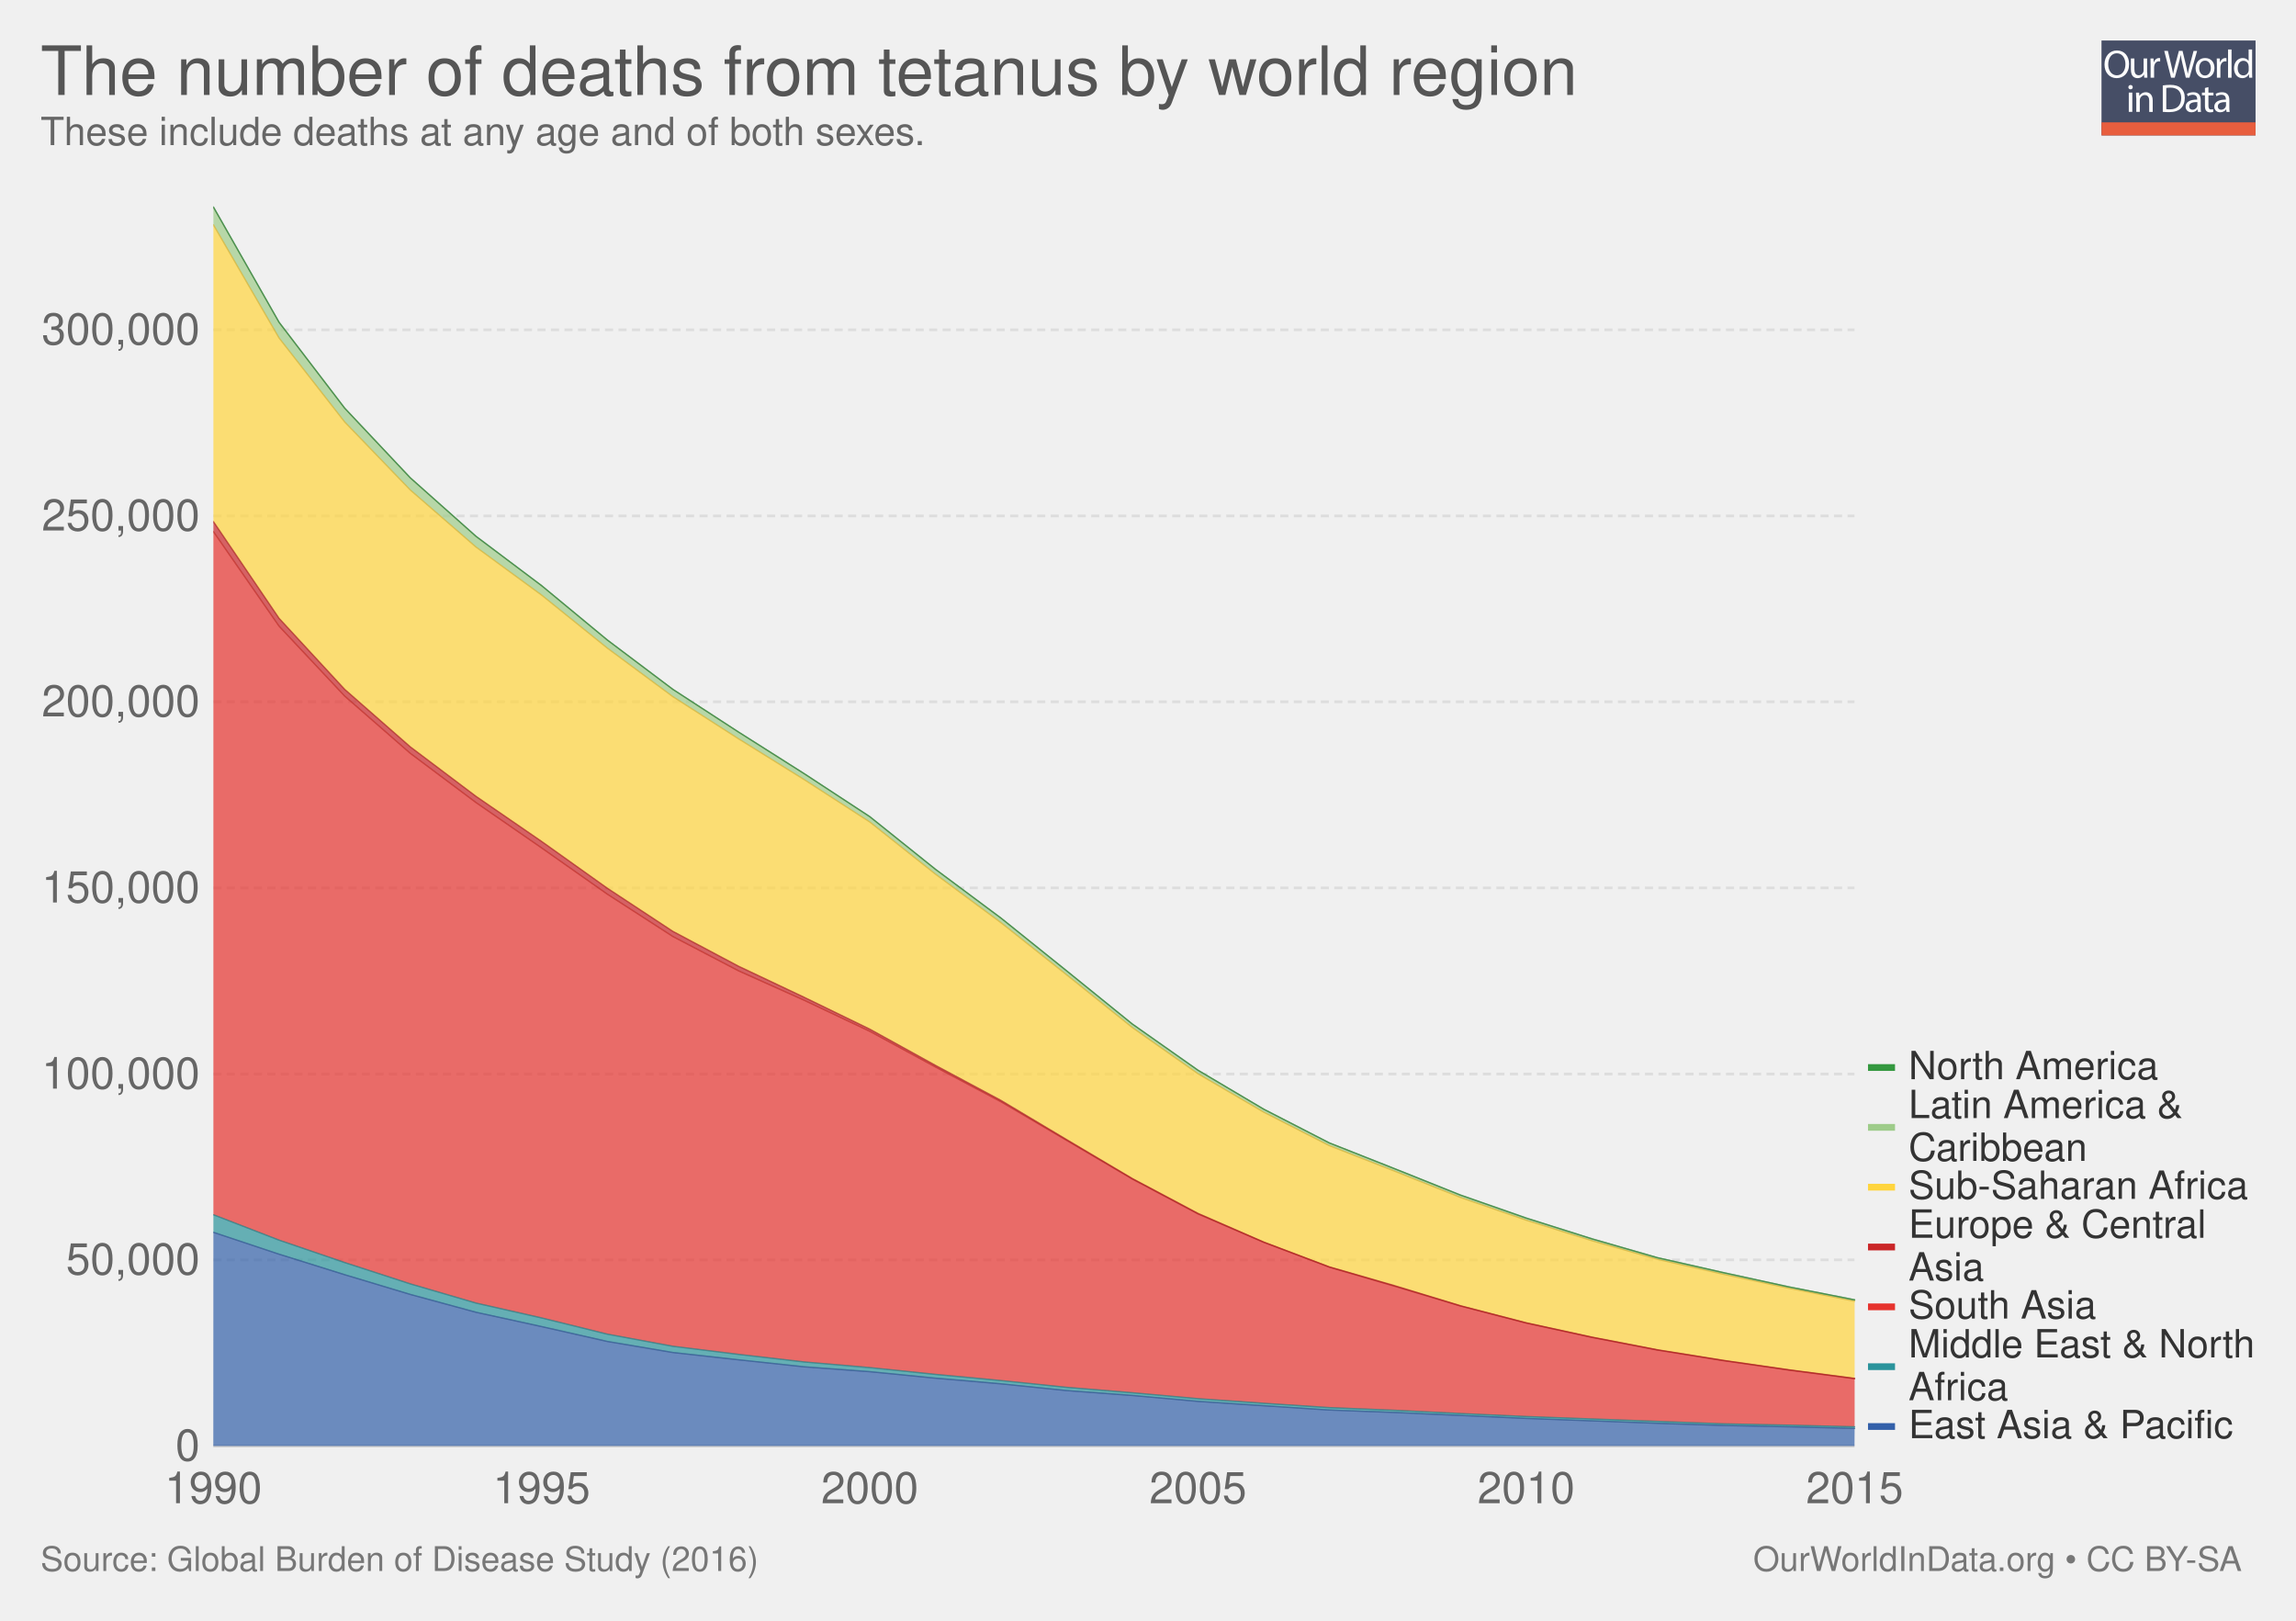
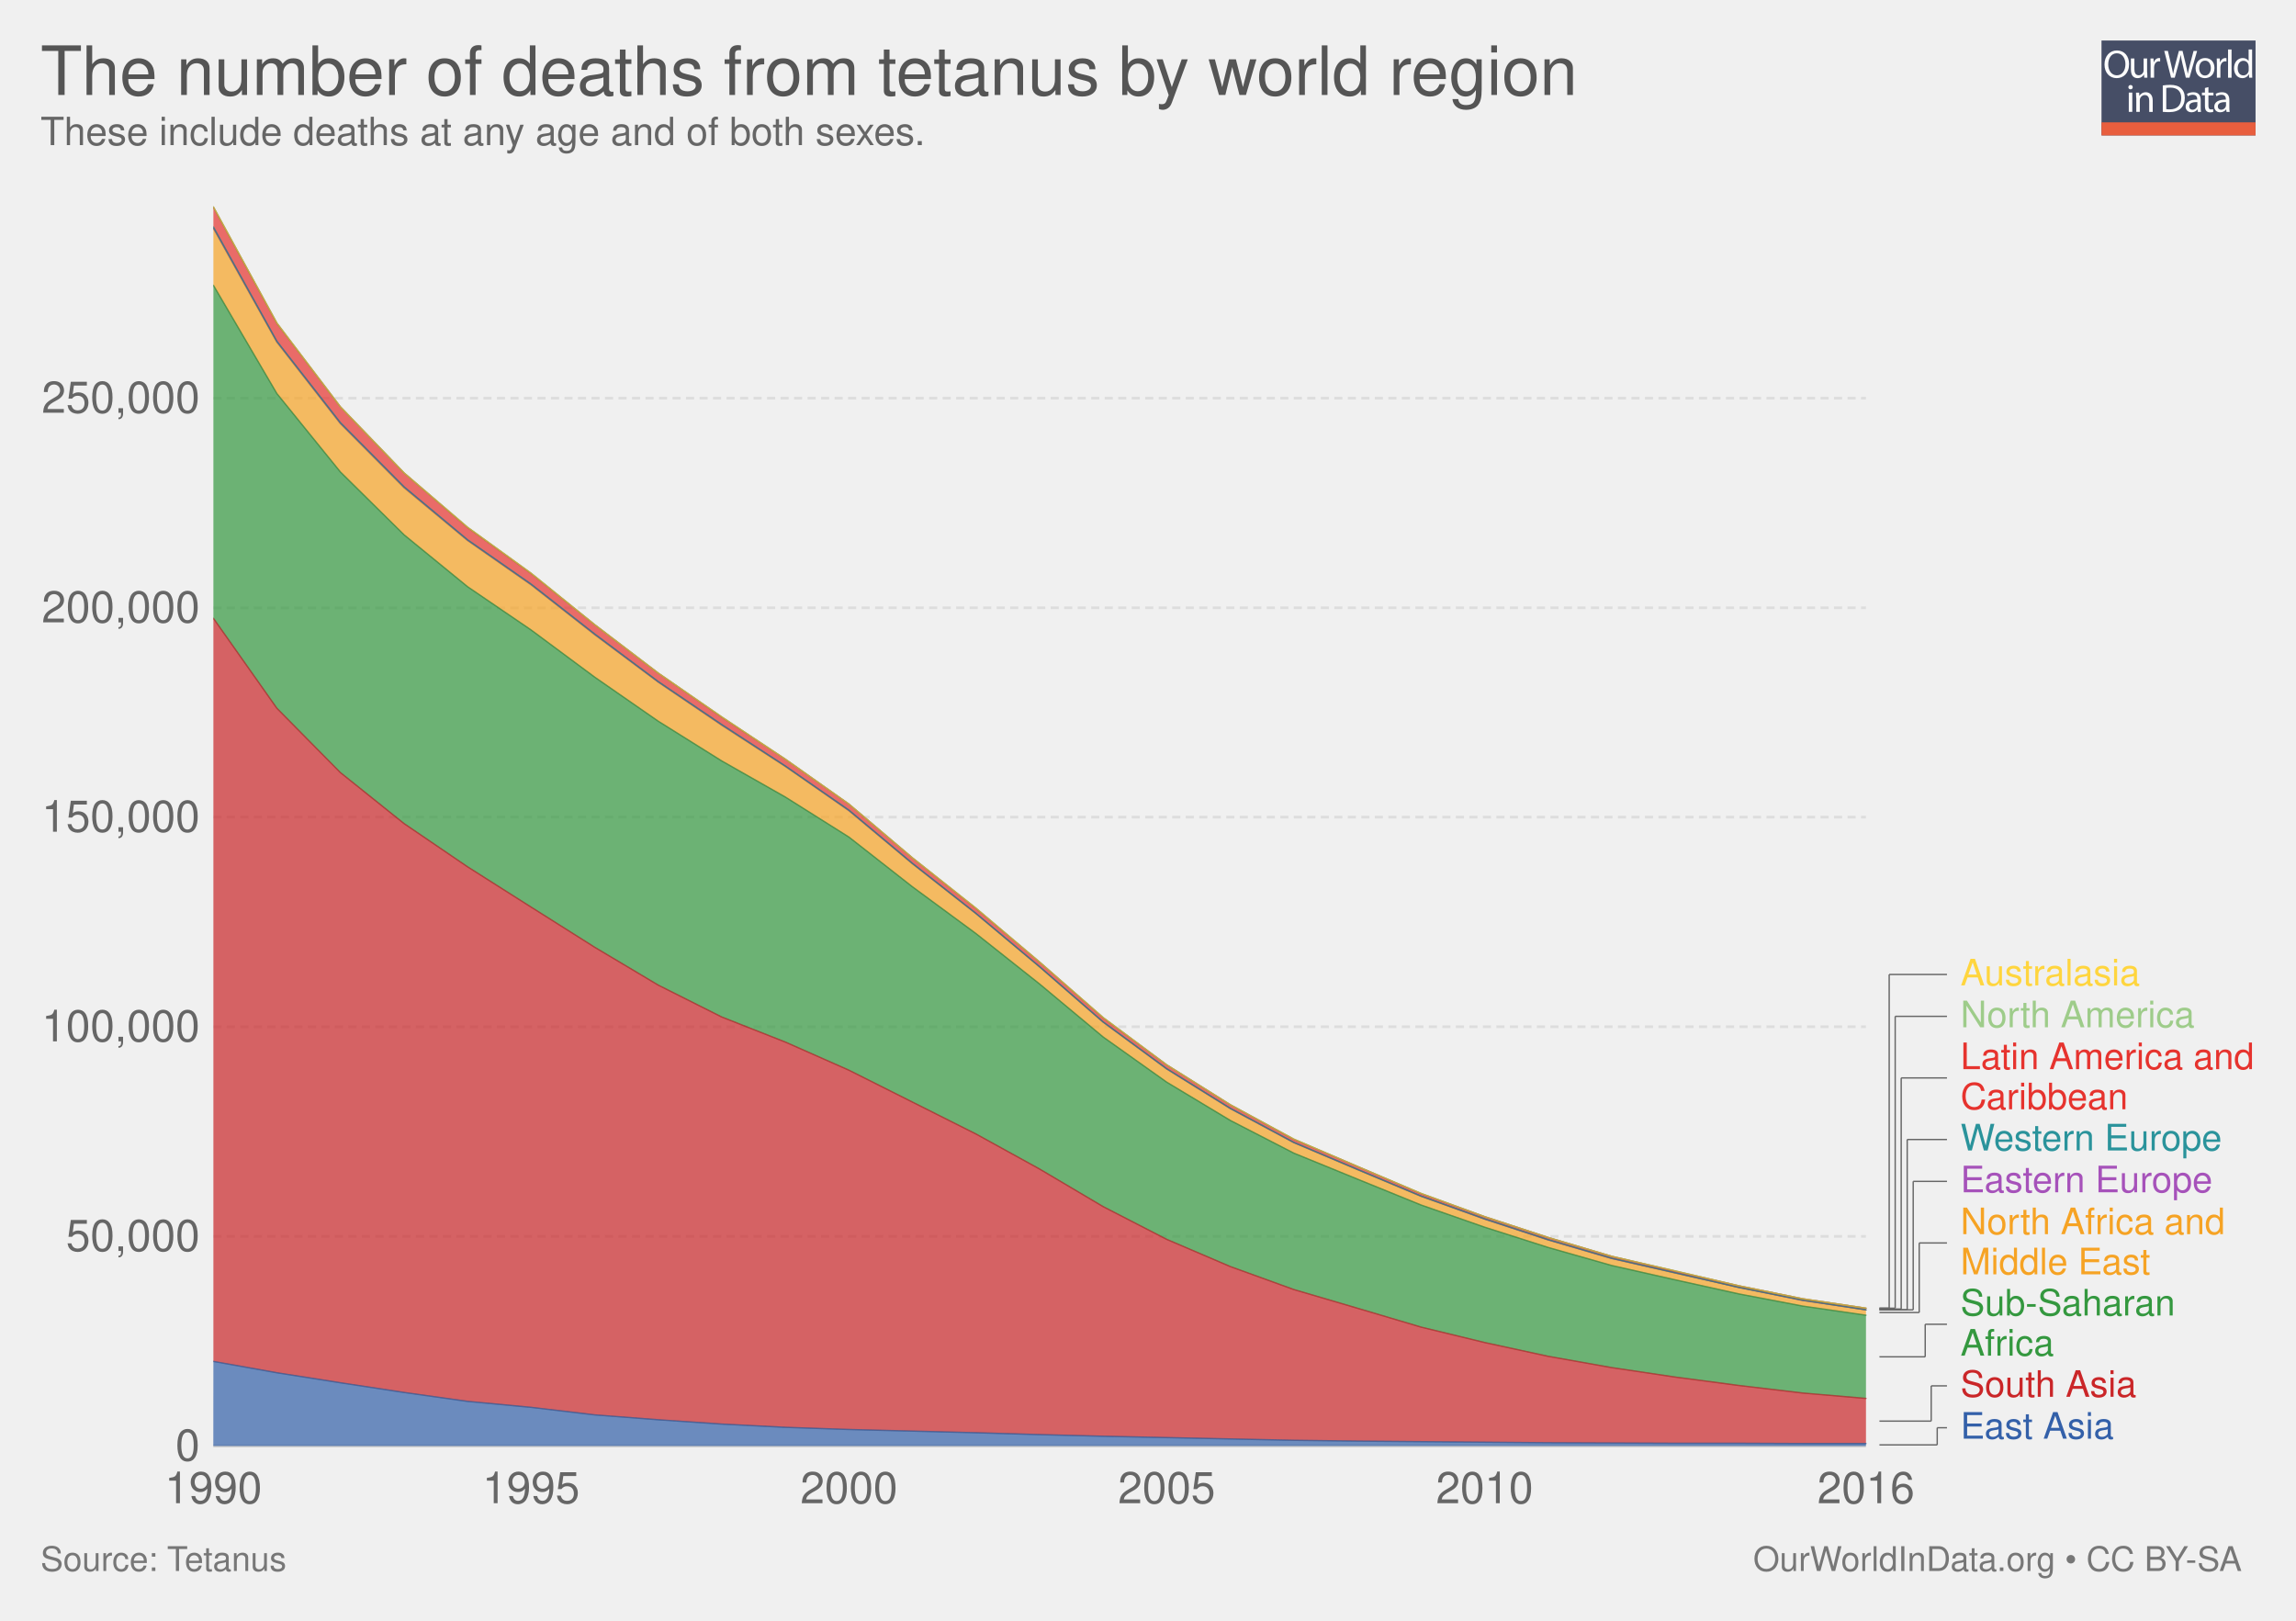
<svg xmlns="http://www.w3.org/2000/svg" xmlns:xlink="http://www.w3.org/1999/xlink" version="1.1" style="font-family: 'Helvetica Neue', Helvetica, Arial, sans-serif; font-size: 18px; background-color: white; text-rendering: optimizeLegibility; -webkit-font-smoothing: antialiased;" width="850" height="600">
  <g class="ChartTab">
    <g class="HeaderView">
      <g opacity="0.8" transform="translate(778, 15) scale(0.27)">
        <a xlink:href="https://ourworldindata.org" target="_blank">
          <g>
            <rect x="0" y="0" fill="#1B2543" width="211.2" height="130.1" />
            <rect x="0" y="112.2" fill="#E63912" width="211.2" height="17.9" />
            <g>
              <rect x="1.2" y="12.3" fill="none" width="210.2" height="99.2" />
              <path fill="#FFFFFF" d="M37.8,32.2c0,12.7-7.7,19.4-17.1,19.4c-9.7,0-16.6-7.5-16.6-18.7c0-11.7,7.3-19.3,17.1-19.3 C31.3,13.7,37.8,21.3,37.8,32.2z M9.2,32.8c0,7.9,4.3,14.9,11.8,14.9c7.5,0,11.8-6.9,11.8-15.3c0-7.3-3.8-14.9-11.8-14.9 C13.1,17.5,9.2,24.8,9.2,32.8z" />
              <path fill="#FFFFFF" d="M62.7,43.8c0,2.7,0.1,5.1,0.2,7.2h-4.3l-0.3-4.3h-0.1c-1.3,2.1-4,4.9-8.8,4.9c-4.2,0-9.1-2.3-9.1-11.6 V24.6h4.8v14.6c0,5,1.5,8.4,5.9,8.4c3.2,0,5.5-2.2,6.3-4.4c0.3-0.7,0.4-1.6,0.4-2.5V24.6h4.8V43.8z" />
              <path fill="#FFFFFF" d="M67.3,32.8c0-3.1-0.1-5.8-0.2-8.2h4.2l0.2,5.2h0.2c1.2-3.5,4.1-5.8,7.3-5.8c0.5,0,0.9,0.1,1.4,0.2v4.5 c-0.5-0.1-1-0.2-1.6-0.2c-3.4,0-5.8,2.6-6.5,6.2c-0.1,0.7-0.2,1.4-0.2,2.2V51h-4.8V32.8z" />
              <path fill="#FFFFFF" d="M95.4,51l-9.4-36.8h5l4.4,18.6c1.1,4.6,2.1,9.2,2.7,12.7h0.1c0.6-3.7,1.8-8,3-12.8l4.9-18.5h5l4.5,18.7 c1,4.4,2,8.7,2.6,12.6h0.1c0.8-4,1.8-8.1,3-12.7l4.9-18.5h4.9L120.6,51h-5L111,31.9c-1.1-4.7-1.9-8.3-2.4-12h-0.1 c-0.7,3.7-1.5,7.3-2.8,12L100.4,51H95.4z" />
              <path fill="#FFFFFF" d="M154.9,37.6c0,9.8-6.8,14-13.2,14c-7.2,0-12.7-5.2-12.7-13.6c0-8.8,5.8-14,13.1-14 C149.8,24,154.9,29.5,154.9,37.6z M133.9,37.9c0,5.8,3.3,10.1,8,10.1c4.6,0,8-4.3,8-10.3c0-4.5-2.2-10.1-7.9-10.1 C136.3,27.6,133.9,32.8,133.9,37.9z" />
              <path fill="#FFFFFF" d="M158.2,32.8c0-3.1-0.1-5.8-0.2-8.2h4.2l0.2,5.2h0.2c1.2-3.5,4.1-5.8,7.3-5.8c0.5,0,0.9,0.1,1.4,0.2v4.5 c-0.5-0.1-1-0.2-1.6-0.2c-3.4,0-5.8,2.6-6.5,6.2c-0.1,0.7-0.2,1.4-0.2,2.2V51h-4.8V32.8z" />
              <path fill="#FFFFFF" d="M173.5,12.3h4.8V51h-4.8V12.3z" />
              <path fill="#FFFFFF" d="M206.5,12.3v31.9c0,2.3,0.1,5,0.2,6.8h-4.3l-0.2-4.6H202c-1.5,2.9-4.7,5.2-9,5.2 c-6.4,0-11.3-5.4-11.3-13.4c-0.1-8.8,5.4-14.2,11.9-14.2c4,0,6.8,1.9,8,4h0.1V12.3H206.5z M201.7,35.4c0-0.6-0.1-1.4-0.2-2 c-0.7-3.1-3.3-5.6-6.9-5.6c-5,0-7.9,4.4-7.9,10.2c0,5.3,2.6,9.8,7.8,9.8c3.2,0,6.2-2.1,7.1-5.7c0.2-0.7,0.2-1.3,0.2-2.1V35.4z" />
              <path fill="#FFFFFF" d="M42.8,64c0.1,1.6-1.1,2.9-3.1,2.9c-1.7,0-2.9-1.3-2.9-2.9c0-1.7,1.3-3,3-3C41.7,61,42.8,62.3,42.8,64z M37.4,97.8V71.4h4.8v26.4H37.4z" />
              <path fill="#FFFFFF" d="M47.5,78.6c0-2.7-0.1-5-0.2-7.1h4.3l0.3,4.4h0.1c1.3-2.5,4.4-5,8.8-5c3.7,0,9.4,2.2,9.4,11.2v15.8h-4.8 V82.6c0-4.3-1.6-7.8-6.1-7.8c-3.2,0-5.6,2.2-6.5,4.9c-0.2,0.6-0.3,1.4-0.3,2.2v15.9h-4.8V78.6z" />
              <path fill="#FFFFFF" d="M84,61.6c2.9-0.4,6.3-0.8,10.1-0.8c6.8,0,11.7,1.6,14.9,4.6c3.3,3,5.2,7.3,5.2,13.2c0,6-1.9,10.9-5.3,14.3 c-3.4,3.4-9.1,5.3-16.3,5.3c-3.4,0-6.2-0.2-8.6-0.4V61.6z M88.8,94.1c1.2,0.2,3,0.3,4.8,0.3c10.2,0,15.7-5.7,15.7-15.6 c0.1-8.7-4.9-14.2-14.9-14.2c-2.5,0-4.3,0.2-5.6,0.5V94.1z" />
              <path fill="#FFFFFF" d="M132.1,97.8l-0.4-3.3h-0.2c-1.5,2.1-4.3,3.9-8.1,3.9c-5.4,0-8.1-3.8-8.1-7.6c0-6.4,5.7-9.9,15.9-9.8v-0.5 c0-2.2-0.6-6.1-6-6.1c-2.5,0-5,0.8-6.9,2l-1.1-3.2c2.2-1.4,5.4-2.3,8.7-2.3c8.1,0,10.1,5.5,10.1,10.8v9.9c0,2.3,0.1,4.5,0.4,6.3 H132.1z M131.4,84.4c-5.3-0.1-11.2,0.8-11.2,5.9c0,3.1,2.1,4.6,4.5,4.6c3.4,0,5.6-2.2,6.4-4.4c0.2-0.5,0.3-1,0.3-1.5V84.4z" />
              <path fill="#FFFFFF" d="M146.6,63.9v7.6h6.9v3.7h-6.9v14.2c0,3.3,0.9,5.1,3.6,5.1c1.3,0,2.2-0.2,2.8-0.3l0.2,3.6 c-0.9,0.4-2.4,0.7-4.3,0.7c-2.2,0-4-0.7-5.2-2c-1.4-1.4-1.9-3.8-1.9-6.9V75.1h-4.1v-3.7h4.1v-6.3L146.6,63.9z" />
              <path fill="#FFFFFF" d="M171.4,97.8l-0.4-3.3h-0.2c-1.5,2.1-4.3,3.9-8.1,3.9c-5.4,0-8.1-3.8-8.1-7.6c0-6.4,5.7-9.9,15.9-9.8v-0.5 c0-2.2-0.6-6.1-6-6.1c-2.5,0-5,0.8-6.9,2l-1.1-3.2c2.2-1.4,5.4-2.3,8.7-2.3c8.1,0,10.1,5.5,10.1,10.8v9.9c0,2.3,0.1,4.5,0.4,6.3 H171.4z M170.7,84.4c-5.3-0.1-11.2,0.8-11.2,5.9c0,3.1,2.1,4.6,4.5,4.6c3.4,0,5.6-2.2,6.4-4.4c0.2-0.5,0.3-1,0.3-1.5V84.4z" />
            </g>
          </g>
        </a>
      </g>
      <a href="https://ourworldindata.org/grapher/the-number-of-deaths-from-tetanus-by-world-region" target="_blank">
        <text font-size="25.20" x="15.0" y="35.2" fill="#555">
          <tspan x="15" y="35.16">The number of deaths from tetanus by world region</tspan>
        </text>
      </a>
      <text font-size="14.40" x="15.0" y="53.7" fill="#666">
        <tspan x="15" y="53.72">These include deaths at any age and of both sexes.</tspan>
      </text>
    </g>
    <g class="StackedArea">
      <defs>
-         <clipPath id="boundsClip-1187">
+         <clipPath id="boundsClip-1">
          <rect x="78.968" y="0" width="820" height="959.8" />
        </clipPath>
      </defs>
      <g class="AxisBoxView">
        <g class="HorizontalAxis">
          <text x="79" y="556.5" fill="#666" text-anchor="middle" font-size="16.2">1990</text>
-           <text x="200.5" y="556.5" fill="#666" text-anchor="middle" font-size="16.2">1995</text>
-           <text x="322" y="556.5" fill="#666" text-anchor="middle" font-size="16.2">2000</text>
-           <text x="443.5" y="556.5" fill="#666" text-anchor="middle" font-size="16.2">2005</text>
-           <text x="565" y="556.5" fill="#666" text-anchor="middle" font-size="16.2">2010</text>
-           <text x="686.6" y="556.5" fill="#666" text-anchor="middle" font-size="16.2">2015</text>
+           <text x="196.6" y="556.5" fill="#666" text-anchor="middle" font-size="16.2">1995</text>
+           <text x="314.3" y="556.5" fill="#666" text-anchor="middle" font-size="16.2">2000</text>
+           <text x="431.9" y="556.5" fill="#666" text-anchor="middle" font-size="16.2">2005</text>
+           <text x="549.6" y="556.5" fill="#666" text-anchor="middle" font-size="16.2">2010</text>
+           <text x="690.8" y="556.5" fill="#666" text-anchor="middle" font-size="16.2">2016</text>
        </g>
        <g class="VerticalAxis">
          <text x="73.97" y="535.3" fill="#666" dominant-baseline="middle" text-anchor="end" font-size="16.2">0</text>
-           <text x="73.97" y="466.4" fill="#666" dominant-baseline="middle" text-anchor="end" font-size="16.2">50,000</text>
-           <text x="73.97" y="397.6" fill="#666" dominant-baseline="middle" text-anchor="end" font-size="16.2">100,000</text>
-           <text x="73.97" y="328.7" fill="#666" dominant-baseline="middle" text-anchor="end" font-size="16.2">150,000</text>
-           <text x="73.97" y="259.8" fill="#666" dominant-baseline="middle" text-anchor="end" font-size="16.2">200,000</text>
-           <text x="73.97" y="191" fill="#666" dominant-baseline="middle" text-anchor="end" font-size="16.2">250,000</text>
-           <text x="73.97" y="122.1" fill="#666" dominant-baseline="middle" text-anchor="end" font-size="16.2">300,000</text>
+           <text x="73.97" y="457.7" fill="#666" dominant-baseline="middle" text-anchor="end" font-size="16.2">50,000</text>
+           <text x="73.97" y="380.1" fill="#666" dominant-baseline="middle" text-anchor="end" font-size="16.2">100,000</text>
+           <text x="73.97" y="302.5" fill="#666" dominant-baseline="middle" text-anchor="end" font-size="16.2">150,000</text>
+           <text x="73.97" y="225" fill="#666" dominant-baseline="middle" text-anchor="end" font-size="16.2">200,000</text>
+           <text x="73.97" y="147.4" fill="#666" dominant-baseline="middle" text-anchor="end" font-size="16.2">250,000</text>
        </g>
        <g class="AxisGridLines">
-           <line x1="78.97" y1="535.3" x2="686.55" y2="535.3" stroke="#ccc" />
-           <line x1="78.97" y1="466.4" x2="686.55" y2="466.4" stroke="#ddd" stroke-dasharray="3,2" />
-           <line x1="78.97" y1="397.6" x2="686.55" y2="397.6" stroke="#ddd" stroke-dasharray="3,2" />
-           <line x1="78.97" y1="328.7" x2="686.55" y2="328.7" stroke="#ddd" stroke-dasharray="3,2" />
-           <line x1="78.97" y1="259.8" x2="686.55" y2="259.8" stroke="#ddd" stroke-dasharray="3,2" />
-           <line x1="78.97" y1="191" x2="686.55" y2="191" stroke="#ddd" stroke-dasharray="3,2" />
-           <line x1="78.97" y1="122.1" x2="686.55" y2="122.1" stroke="#ddd" stroke-dasharray="3,2" />
-         </g>
-       </g>
-       <g clip-path="url(#boundsClip-1187)">
+           <line x1="78.97" y1="535.3" x2="690.78" y2="535.3" stroke="#ccc" />
+           <line x1="78.97" y1="457.7" x2="690.78" y2="457.7" stroke="#ddd" stroke-dasharray="3,2" />
+           <line x1="78.97" y1="380.1" x2="690.78" y2="380.1" stroke="#ddd" stroke-dasharray="3,2" />
+           <line x1="78.97" y1="302.5" x2="690.78" y2="302.5" stroke="#ddd" stroke-dasharray="3,2" />
+           <line x1="78.97" y1="225" x2="690.78" y2="225" stroke="#ddd" stroke-dasharray="3,2" />
+           <line x1="78.97" y1="147.4" x2="690.78" y2="147.4" stroke="#ddd" stroke-dasharray="3,2" />
+         </g>
+       </g>
+       <g clip-path="url(#boundsClip-1)">
        <g class="HeightedLegend clickable">
          <g class="legendMark">
-             <rect x="691.552" y="520.9" width="136.248" height="14.4" fill="#fff" opacity="0" />
-             <rect x="691.552" y="526.85" width="10" height="2.5" fill="#3360a9" />
-             <text font-size="14.40" x="706.6" y="532.4" fill="#333">
-               <tspan x="706.552" y="532.42">East Asia &amp; Pacific</tspan>
-             </text>
-           </g>
-           <g class="legendMark">
-             <rect x="691.552" y="491" width="143.448" height="29.9" fill="#fff" opacity="0" />
-             <rect x="691.552" y="504.7" width="10" height="2.5" fill="#2a939b" />
-             <text font-size="14.40" x="706.6" y="502.5" fill="#333">
-               <tspan x="706.552" y="502.52">Middle East &amp; North</tspan>
-               <tspan x="706.552" y="518.36">Africa</tspan>
-             </text>
-           </g>
-           <g class="legendMark">
-             <rect x="691.552" y="476.6" width="84.984" height="14.4" fill="#fff" opacity="0" />
-             <rect x="691.552" y="482.55" width="10" height="2.5" fill="#e6332e" />
-             <text font-size="14.40" x="706.6" y="488.1" fill="#333">
-               <tspan x="706.552" y="488.12">South Asia</tspan>
-             </text>
-           </g>
-           <g class="legendMark">
-             <rect x="691.552" y="446.7" width="125.88" height="29.9" fill="#fff" opacity="0" />
-             <rect x="691.552" y="460.4" width="10" height="2.5" fill="#ca2628" />
-             <text font-size="14.40" x="706.6" y="458.2" fill="#333">
-               <tspan x="706.552" y="458.22">Europe &amp; Central</tspan>
-               <tspan x="706.552" y="474.06">Asia</tspan>
-             </text>
-           </g>
-           <g class="legendMark">
-             <rect x="691.552" y="432.3" width="141.144" height="14.4" fill="#fff" opacity="0" />
-             <rect x="691.552" y="438.25" width="10" height="2.5" fill="#ffd53e" />
-             <text font-size="14.40" x="706.6" y="443.8" fill="#333">
-               <tspan x="706.552" y="443.82">Sub-Saharan Africa</tspan>
-             </text>
-           </g>
-           <g class="legendMark">
-             <rect x="691.552" y="402.4" width="116.952" height="29.9" fill="#fff" opacity="0" />
-             <rect x="691.552" y="416.1" width="10" height="2.5" fill="#9ecc8a" />
-             <text font-size="14.40" x="706.6" y="413.9" fill="#333">
-               <tspan x="706.552" y="413.92">Latin America &amp;</tspan>
-               <tspan x="706.552" y="429.76">Caribbean</tspan>
-             </text>
-           </g>
-           <g class="legendMark">
-             <rect x="691.552" y="388" width="107.16" height="14.4" fill="#fff" opacity="0" />
-             <rect x="691.552" y="393.95" width="10" height="2.5" fill="#34983f" />
-             <text font-size="14.40" x="706.6" y="399.5" fill="#333">
-               <tspan x="706.552" y="399.52">North America</tspan>
+             <g class="indicator">
+               <line x1="695.785" y1="534.9" x2="717.174" y2="534.9" stroke="#666" stroke-width="0.5" />
+               <line x1="717.174" y1="534.9" x2="717.174" y2="528.55" stroke="#666" stroke-width="0.5" />
+               <line x1="717.174" y1="528.55" x2="720.785" y2="528.55" stroke="#666" stroke-width="0.5" />
+             </g>
+             <rect x="690.785" y="521.8" width="92.24" height="13.5" fill="#fff" opacity="0" />
+             <text font-size="13.50" x="725.8" y="532.6" fill="#3360a9">
+               <tspan x="725.785" y="532.6">East Asia</tspan>
+             </text>
+           </g>
+           <g class="legendMark">
+             <g class="indicator">
+               <line x1="695.785" y1="526.1" x2="714.952" y2="526.1" stroke="#666" stroke-width="0.5" />
+               <line x1="714.952" y1="526.1" x2="714.952" y2="513.05" stroke="#666" stroke-width="0.5" />
+               <line x1="714.952" y1="513.05" x2="720.785" y2="513.05" stroke="#666" stroke-width="0.5" />
+             </g>
+             <rect x="690.785" y="506.3" width="100.61" height="13.5" fill="#fff" opacity="0" />
+             <text font-size="13.50" x="725.8" y="517.1" fill="#ca2628">
+               <tspan x="725.785" y="517.1">South Asia</tspan>
+             </text>
+           </g>
+           <g class="legendMark">
+             <g class="indicator">
+               <line x1="695.785" y1="502.3" x2="712.729" y2="502.3" stroke="#666" stroke-width="0.5" />
+               <line x1="712.729" y1="502.3" x2="712.729" y2="490.25" stroke="#666" stroke-width="0.5" />
+               <line x1="712.729" y1="490.25" x2="720.785" y2="490.25" stroke="#666" stroke-width="0.5" />
+             </g>
+             <rect x="690.785" y="476.2" width="114.92" height="28.1" fill="#fff" opacity="0" />
+             <text font-size="13.50" x="725.8" y="487.0" fill="#34983f">
+               <tspan x="725.785" y="487">Sub-Saharan</tspan>
+               <tspan x="725.785" y="501.85">Africa</tspan>
+             </text>
+           </g>
+           <g class="legendMark">
+             <g class="indicator">
+               <line x1="695.785" y1="485.9" x2="710.507" y2="485.9" stroke="#666" stroke-width="0.5" />
+               <line x1="710.507" y1="485.9" x2="710.507" y2="460.15" stroke="#666" stroke-width="0.5" />
+               <line x1="710.507" y1="460.15" x2="720.785" y2="460.15" stroke="#666" stroke-width="0.5" />
+             </g>
+             <rect x="690.785" y="446.1" width="132.875" height="28.1" fill="#fff" opacity="0" />
+             <text font-size="13.50" x="725.8" y="456.9" fill="#f6a324">
+               <tspan x="725.785" y="456.9">North Africa and</tspan>
+               <tspan x="725.785" y="471.75">Middle East</tspan>
+             </text>
+           </g>
+           <g class="legendMark">
+             <g class="indicator">
+               <line x1="695.785" y1="484.9" x2="708.285" y2="484.9" stroke="#666" stroke-width="0.5" />
+               <line x1="708.285" y1="484.9" x2="708.285" y2="437.35" stroke="#666" stroke-width="0.5" />
+               <line x1="708.285" y1="437.35" x2="720.785" y2="437.35" stroke="#666" stroke-width="0.5" />
+             </g>
+             <rect x="690.785" y="430.6" width="129.23" height="13.5" fill="#fff" opacity="0" />
+             <text font-size="13.50" x="725.8" y="441.4" fill="#a652ba">
+               <tspan x="725.785" y="441.4">Eastern Europe</tspan>
+             </text>
+           </g>
+           <g class="legendMark">
+             <g class="indicator">
+               <line x1="695.785" y1="484.9" x2="706.063" y2="484.9" stroke="#666" stroke-width="0.5" />
+               <line x1="706.063" y1="484.9" x2="706.063" y2="421.85" stroke="#666" stroke-width="0.5" />
+               <line x1="706.063" y1="421.85" x2="720.785" y2="421.85" stroke="#666" stroke-width="0.5" />
+             </g>
+             <rect x="690.785" y="415.1" width="132.875" height="13.5" fill="#fff" opacity="0" />
+             <text font-size="13.50" x="725.8" y="425.9" fill="#2a939b">
+               <tspan x="725.785" y="425.9">Western Europe</tspan>
+             </text>
+           </g>
+           <g class="legendMark">
+             <g class="indicator">
+               <line x1="695.785" y1="484.6" x2="703.841" y2="484.6" stroke="#666" stroke-width="0.5" />
+               <line x1="703.841" y1="484.6" x2="703.841" y2="399.05" stroke="#666" stroke-width="0.5" />
+               <line x1="703.841" y1="399.05" x2="720.785" y2="399.05" stroke="#666" stroke-width="0.5" />
+             </g>
+             <rect x="690.785" y="385" width="144.215" height="28.1" fill="#fff" opacity="0" />
+             <text font-size="13.50" x="725.8" y="395.8" fill="#e6332e">
+               <tspan x="725.785" y="395.8">Latin America and</tspan>
+               <tspan x="725.785" y="410.65">Caribbean</tspan>
+             </text>
+           </g>
+           <g class="legendMark">
+             <g class="indicator">
+               <line x1="695.785" y1="484.3" x2="701.618" y2="484.3" stroke="#666" stroke-width="0.5" />
+               <line x1="701.618" y1="484.3" x2="701.618" y2="376.25" stroke="#666" stroke-width="0.5" />
+               <line x1="701.618" y1="376.25" x2="720.785" y2="376.25" stroke="#666" stroke-width="0.5" />
+             </g>
+             <rect x="690.785" y="369.5" width="121.4" height="13.5" fill="#fff" opacity="0" />
+             <text font-size="13.50" x="725.8" y="380.3" fill="#9ecc8a">
+               <tspan x="725.785" y="380.3">North America</tspan>
+             </text>
+           </g>
+           <g class="legendMark">
+             <g class="indicator">
+               <line x1="695.785" y1="484.3" x2="699.396" y2="484.3" stroke="#666" stroke-width="0.5" />
+               <line x1="699.396" y1="484.3" x2="699.396" y2="360.75" stroke="#666" stroke-width="0.5" />
+               <line x1="699.396" y1="360.75" x2="720.785" y2="360.75" stroke="#666" stroke-width="0.5" />
+             </g>
+             <rect x="690.785" y="354" width="101.96" height="13.5" fill="#fff" opacity="0" />
+             <text font-size="13.50" x="725.8" y="364.8" fill="#ffd53e">
+               <tspan x="725.785" y="364.8">Australasia</tspan>
            </text>
          </g>
        </g>
        <g class="Areas">
-           <rect x="78.968" y="76.6" width="607.584" height="458.7" opacity="0" fill="rgba(255,255,255,0)" />
-           <path stroke-linecap="round" d="M79 456.2L103.3 464.3L127.6 471.9L151.9 479.2L176.2 485.8L200.5 491.1L224.8 496.6L249.1 500.7L273.4 503.4L297.7 506L322 507.8L346.3 510.2L370.6 512.3L394.9 514.8L419.2 516.6L443.5 518.8L467.8 520.4L492.1 522L516.4 522.9L540.7 524L565 525.1L589.3 526L613.6 526.9L637.9 527.7L662.2 528.2L686.6 528.8L686.552 535.3L78.968 535.3" fill="#3360a9" fill-opacity="0.7" class="East-Asia-__0026-Pacific_0-area" />
-           <path stroke-linecap="round" d="M79 449.7L103.3 459.1L127.6 467.4L151.9 475.3L176.2 482.4L200.5 487.9L224.8 493.9L249.1 498.4L273.4 501.4L297.7 504.2L322 506.3L346.3 508.8L370.6 511.1L394.9 513.6L419.2 515.6L443.5 517.8L467.8 519.5L492.1 521.1L516.4 522.1L540.7 523.3L565 524.4L589.3 525.3L613.6 526.2L637.9 527.1L662.2 527.6L686.6 528.2L686.6 528.8L662.2 528.2L637.9 527.7L613.6 526.9L589.3 526L565 525.1L540.7 524L516.4 522.9L492.1 522L467.8 520.4L443.5 518.8L419.2 516.6L394.9 514.8L370.6 512.3L346.3 510.2L322 507.8L297.7 506L273.4 503.4L249.1 500.7L224.8 496.6L200.5 491.1L176.2 485.8L151.9 479.2L127.6 471.9L103.3 464.3L79 456.2" fill="#2a939b" fill-opacity="0.7" class="Middle-East-__0026-North-Africa_0-area" />
-           <path stroke-linecap="round" d="M79 196.8L103.3 231.8L127.6 257.7L151.9 278.9L176.2 297.1L200.5 313.9L224.8 331L249.1 346.7L273.4 359.4L297.7 370.3L322 381.8L346.3 395L370.6 407.9L394.9 422.2L419.2 436.5L443.5 449.4L467.8 459.9L492.1 469.1L516.4 476.2L540.7 483.5L565 489.8L589.3 495.1L613.6 499.8L637.9 503.7L662.2 507.2L686.6 510.4L686.6 528.2L662.2 527.6L637.9 527.1L613.6 526.2L589.3 525.3L565 524.4L540.7 523.3L516.4 522.1L492.1 521.1L467.8 519.5L443.5 517.8L419.2 515.6L394.9 513.6L370.6 511.1L346.3 508.8L322 506.3L297.7 504.2L273.4 501.4L249.1 498.4L224.8 493.9L200.5 487.9L176.2 482.4L151.9 475.3L127.6 467.4L103.3 459.1L79 449.7" fill="#e6332e" fill-opacity="0.7" class="South-Asia_0-area" />
-           <path stroke-linecap="round" d="M79 193.1L103.3 228.9L127.6 255.2L151.9 276.5L176.2 294.8L200.5 311.5L224.8 328.8L249.1 344.8L273.4 357.7L297.7 369.2L322 381L346.3 394.4L370.6 407.4L394.9 421.9L419.2 436.3L443.5 449.2L467.8 459.8L492.1 469L516.4 476L540.7 483.4L565 489.7L589.3 495L613.6 499.7L637.9 503.6L662.2 507.1L686.6 510.3L686.6 510.4L662.2 507.2L637.9 503.7L613.6 499.8L589.3 495.1L565 489.8L540.7 483.5L516.4 476.2L492.1 469.1L467.8 459.9L443.5 449.4L419.2 436.5L394.9 422.2L370.6 407.9L346.3 395L322 381.8L297.7 370.3L273.4 359.4L249.1 346.7L224.8 331L200.5 313.9L176.2 297.1L151.9 278.9L127.6 257.7L103.3 231.8L79 196.8" fill="#ca2628" fill-opacity="0.7" class="Europe-__0026-Central-Asia_0-area" />
-           <path stroke-linecap="round" d="M79 83.2L103.3 125.1L127.6 156.2L151.9 181.4L176.2 202.5L200.5 220.3L224.8 239.9L249.1 257.9L273.4 273.5L297.7 288.6L322 304.3L346.3 323.6L370.6 341.6L394.9 360.9L419.2 380.4L443.5 397.5L467.8 411.7L492.1 424.1L516.4 433.6L540.7 443.3L565 451.7L589.3 459.3L613.6 466.2L637.9 471.7L662.2 476.9L686.6 481.7L686.6 510.3L662.2 507.1L637.9 503.6L613.6 499.7L589.3 495L565 489.7L540.7 483.4L516.4 476L492.1 469L467.8 459.8L443.5 449.2L419.2 436.3L394.9 421.9L370.6 407.4L346.3 394.4L322 381L297.7 369.2L273.4 357.7L249.1 344.8L224.8 328.8L200.5 311.5L176.2 294.8L151.9 276.5L127.6 255.2L103.3 228.9L79 193.1" fill="#ffd53e" fill-opacity="0.7" class="Sub__002dSaharan-Africa_0-area" />
-           <path stroke-linecap="round" d="M79 76.7L103.3 119.3L127.6 151.1L151.9 176.9L176.2 198.6L200.5 216.8L224.8 236.9L249.1 255.2L273.4 271L297.7 286.4L322 302.4L346.3 321.8L370.6 339.9L394.9 359.5L419.2 379.1L443.5 396.2L467.8 410.6L492.1 423.1L516.4 432.7L540.7 442.5L565 451L589.3 458.6L613.6 465.6L637.9 471.1L662.2 476.4L686.6 481.2L686.6 481.7L662.2 476.9L637.9 471.7L613.6 466.2L589.3 459.3L565 451.7L540.7 443.3L516.4 433.6L492.1 424.1L467.8 411.7L443.5 397.5L419.2 380.4L394.9 360.9L370.6 341.6L346.3 323.6L322 304.3L297.7 288.6L273.4 273.5L249.1 257.9L224.8 239.9L200.5 220.3L176.2 202.5L151.9 181.4L127.6 156.2L103.3 125.1L79 83.2" fill="#9ecc8a" fill-opacity="0.7" class="Latin-America-__0026-Caribbean_0-area" />
-           <path stroke-linecap="round" d="M79 76.6L103.3 119.3L127.6 151.1L151.9 176.9L176.2 198.5L200.5 216.8L224.8 236.9L249.1 255.2L273.4 271L297.7 286.4L322 302.3L346.3 321.8L370.6 339.9L394.9 359.4L419.2 379.1L443.5 396.2L467.8 410.6L492.1 423.1L516.4 432.7L540.7 442.4L565 450.9L589.3 458.6L613.6 465.6L637.9 471.1L662.2 476.4L686.6 481.2L686.6 481.2L662.2 476.4L637.9 471.1L613.6 465.6L589.3 458.6L565 451L540.7 442.5L516.4 432.7L492.1 423.1L467.8 410.6L443.5 396.2L419.2 379.1L394.9 359.5L370.6 339.9L346.3 321.8L322 302.4L297.7 286.4L273.4 271L249.1 255.2L224.8 236.9L200.5 216.8L176.2 198.6L151.9 176.9L127.6 151.1L103.3 119.3L79 76.7" fill="#34983f" fill-opacity="0.7" class="North-America_0-area" />
-           <path stroke-linecap="round" d="M79 456.2L103.3 464.3L127.6 471.9L151.9 479.2L176.2 485.8L200.5 491.1L224.8 496.6L249.1 500.7L273.4 503.4L297.7 506L322 507.8L346.3 510.2L370.6 512.3L394.9 514.8L419.2 516.6L443.5 518.8L467.8 520.4L492.1 522L516.4 522.9L540.7 524L565 525.1L589.3 526L613.6 526.9L637.9 527.7L662.2 528.2L686.6 528.8" stroke="rgb(43, 80, 141)" stroke-opacity="0.7" stroke-width="0.5" fill="none" class="East-Asia-__0026-Pacific_0-border" />
-           <path stroke-linecap="round" d="M79 449.7L103.3 459.1L127.6 467.4L151.9 475.3L176.2 482.4L200.5 487.9L224.8 493.9L249.1 498.4L273.4 501.4L297.7 504.2L322 506.3L346.3 508.8L370.6 511.1L394.9 513.6L419.2 515.6L443.5 517.8L467.8 519.5L492.1 521.1L516.4 522.1L540.7 523.3L565 524.4L589.3 525.3L613.6 526.2L637.9 527.1L662.2 527.6L686.6 528.2" stroke="rgb(35, 123, 130)" stroke-opacity="0.7" stroke-width="0.5" fill="none" class="Middle-East-__0026-North-Africa_0-border" />
-           <path stroke-linecap="round" d="M79 196.8L103.3 231.8L127.6 257.7L151.9 278.9L176.2 297.1L200.5 313.9L224.8 331L249.1 346.7L273.4 359.4L297.7 370.3L322 381.8L346.3 395L370.6 407.9L394.9 422.2L419.2 436.5L443.5 449.4L467.8 459.9L492.1 469.1L516.4 476.2L540.7 483.5L565 489.8L589.3 495.1L613.6 499.8L637.9 503.7L662.2 507.2L686.6 510.4" stroke="rgb(192, 43, 38)" stroke-opacity="0.7" stroke-width="0.5" fill="none" class="South-Asia_0-border" />
-           <path stroke-linecap="round" d="M79 193.1L103.3 228.9L127.6 255.2L151.9 276.5L176.2 294.8L200.5 311.5L224.8 328.8L249.1 344.8L273.4 357.7L297.7 369.2L322 381L346.3 394.4L370.6 407.4L394.9 421.9L419.2 436.3L443.5 449.2L467.8 459.8L492.1 469L516.4 476L540.7 483.4L565 489.7L589.3 495L613.6 499.7L637.9 503.6L662.2 507.1L686.6 510.3" stroke="rgb(169, 32, 33)" stroke-opacity="0.7" stroke-width="0.5" fill="none" class="Europe-__0026-Central-Asia_0-border" />
-           <path stroke-linecap="round" d="M79 83.2L103.3 125.1L127.6 156.2L151.9 181.4L176.2 202.5L200.5 220.3L224.8 239.9L249.1 257.9L273.4 273.5L297.7 288.6L322 304.3L346.3 323.6L370.6 341.6L394.9 360.9L419.2 380.4L443.5 397.5L467.8 411.7L492.1 424.1L516.4 433.6L540.7 443.3L565 451.7L589.3 459.3L613.6 466.2L637.9 471.7L662.2 476.9L686.6 481.7" stroke="rgb(213, 178, 52)" stroke-opacity="0.7" stroke-width="0.5" fill="none" class="Sub__002dSaharan-Africa_0-border" />
-           <path stroke-linecap="round" d="M79 76.7L103.3 119.3L127.6 151.1L151.9 176.9L176.2 198.6L200.5 216.8L224.8 236.9L249.1 255.2L273.4 271L297.7 286.4L322 302.4L346.3 321.8L370.6 339.9L394.9 359.5L419.2 379.1L443.5 396.2L467.8 410.6L492.1 423.1L516.4 432.7L540.7 442.5L565 451L589.3 458.6L613.6 465.6L637.9 471.1L662.2 476.4L686.6 481.2" stroke="rgb(132, 171, 115)" stroke-opacity="0.7" stroke-width="0.5" fill="none" class="Latin-America-__0026-Caribbean_0-border" />
-           <path stroke-linecap="round" d="M79 76.6L103.3 119.3L127.6 151.1L151.9 176.9L176.2 198.5L200.5 216.8L224.8 236.9L249.1 255.2L273.4 271L297.7 286.4L322 302.3L346.3 321.8L370.6 339.9L394.9 359.4L419.2 379.1L443.5 396.2L467.8 410.6L492.1 423.1L516.4 432.7L540.7 442.4L565 450.9L589.3 458.6L613.6 465.6L637.9 471.1L662.2 476.4L686.6 481.2" stroke="rgb(44, 127, 53)" stroke-opacity="0.7" stroke-width="0.5" fill="none" class="North-America_0-border" />
+           <rect x="78.968" y="76.6" width="611.817" height="458.7" opacity="0" fill="rgba(255,255,255,0)" />
+           <path stroke-linecap="round" d="M79 504L102.5 508.2L126 511.9L149.6 515.5L173.1 518.8L196.6 521L220.2 523.8L243.7 525.6L267.2 527.2L290.8 528.4L314.3 529.2L337.8 529.8L361.3 530.4L384.9 531.1L408.4 531.7L431.9 532.2L455.5 532.7L479 533.2L502.5 533.5L526.1 533.7L549.6 533.9L573.1 534.1L596.7 534.2L620.2 534.3L643.7 534.3L667.3 534.4L690.8 534.4L690.785 535.3L78.968 535.3" fill="#3360a9" fill-opacity="0.7" class="East-Asia_0-area" />
+           <path stroke-linecap="round" d="M79 228.9L102.5 262.2L126 286L149.6 304.9L173.1 320.9L196.6 335.8L220.2 350.7L243.7 364.7L267.2 376.5L290.8 385.8L314.3 396.2L337.8 408L361.3 419.8L384.9 432.8L408.4 446.7L431.9 458.8L455.5 468.9L479 477.4L502.5 484.3L526.1 491.3L549.6 497L573.1 502.1L596.7 506.3L620.2 509.8L643.7 512.9L667.3 515.7L690.8 517.7L690.8 534.4L667.3 534.4L643.7 534.3L620.2 534.3L596.7 534.2L573.1 534.1L549.6 533.9L526.1 533.7L502.5 533.5L479 533.2L455.5 532.7L431.9 532.2L408.4 531.7L384.9 531.1L361.3 530.4L337.8 529.8L314.3 529.2L290.8 528.4L267.2 527.2L243.7 525.6L220.2 523.8L196.6 521L173.1 518.8L149.6 515.5L126 511.9L102.5 508.2L79 504" fill="#ca2628" fill-opacity="0.7" class="South-Asia_0-area" />
+           <path stroke-linecap="round" d="M79 105.6L102.5 145.7L126 174.7L149.6 198L173.1 217.2L196.6 233.2L220.2 250.7L243.7 267L267.2 281.7L290.8 295.1L314.3 309.9L337.8 328.3L361.3 345.6L384.9 364.3L408.4 383.9L431.9 400.6L455.5 414.8L479 426.9L502.5 436.5L526.1 446.1L549.6 454.3L573.1 461.8L596.7 468.5L620.2 473.8L643.7 479L667.3 483.5L690.8 486.9L690.8 517.7L667.3 515.7L643.7 512.9L620.2 509.8L596.7 506.3L573.1 502.1L549.6 497L526.1 491.3L502.5 484.3L479 477.4L455.5 468.9L431.9 458.8L408.4 446.7L384.9 432.8L361.3 419.8L337.8 408L314.3 396.2L290.8 385.8L267.2 376.5L243.7 364.7L220.2 350.7L196.6 335.8L173.1 320.9L149.6 304.9L126 286L102.5 262.2L79 228.9" fill="#34983f" fill-opacity="0.7" class="Sub__002dSaharan-Africa_0-area" />
+           <path stroke-linecap="round" d="M79 84.5L102.5 126.7L126 156.8L149.6 180.6L173.1 200.1L196.6 216.5L220.2 235L243.7 252.5L267.2 268.5L290.8 283.8L314.3 300.1L337.8 319.8L361.3 338.2L384.9 358L408.4 378.4L431.9 395.7L455.5 410.4L479 423L502.5 433L526.1 442.9L549.6 451.3L573.1 459L596.7 465.9L620.2 471.3L643.7 476.6L667.3 481.4L690.8 484.9L690.8 486.9L667.3 483.5L643.7 479L620.2 473.8L596.7 468.5L573.1 461.8L549.6 454.3L526.1 446.1L502.5 436.5L479 426.9L455.5 414.8L431.9 400.6L408.4 383.9L384.9 364.3L361.3 345.6L337.8 328.3L314.3 309.9L290.8 295.1L267.2 281.7L243.7 267L220.2 250.7L196.6 233.2L173.1 217.2L149.6 198L126 174.7L102.5 145.7L79 105.6" fill="#f6a324" fill-opacity="0.7" class="North-Africa-and-Middle-East_0-area" />
+           <path stroke-linecap="round" d="M79 84.4L102.5 126.5L126 156.7L149.6 180.4L173.1 200L196.6 216.4L220.2 234.9L243.7 252.5L267.2 268.4L290.8 283.7L314.3 300.1L337.8 319.7L361.3 338.2L384.9 357.9L408.4 378.4L431.9 395.7L455.5 410.4L479 423L502.5 432.9L526.1 442.8L549.6 451.3L573.1 459L596.7 465.9L620.2 471.2L643.7 476.6L667.3 481.4L690.8 484.9L690.8 484.9L667.3 481.4L643.7 476.6L620.2 471.3L596.7 465.9L573.1 459L549.6 451.3L526.1 442.9L502.5 433L479 423L455.5 410.4L431.9 395.7L408.4 378.4L384.9 358L361.3 338.2L337.8 319.8L314.3 300.1L290.8 283.8L267.2 268.5L243.7 252.5L220.2 235L196.6 216.5L173.1 200.1L149.6 180.6L126 156.8L102.5 126.7L79 84.5" fill="#a652ba" fill-opacity="0.7" class="Eastern-Europe_0-area" />
+           <path stroke-linecap="round" d="M79 84L102.5 126.3L126 156.4L149.6 180.2L173.1 199.8L196.6 216.2L220.2 234.7L243.7 252.3L267.2 268.2L290.8 283.6L314.3 299.9L337.8 319.6L361.3 338.1L384.9 357.9L408.4 378.3L431.9 395.6L455.5 410.3L479 422.9L502.5 432.9L526.1 442.8L549.6 451.2L573.1 458.9L596.7 465.8L620.2 471.2L643.7 476.6L667.3 481.3L690.8 484.9L690.8 484.9L667.3 481.4L643.7 476.6L620.2 471.2L596.7 465.9L573.1 459L549.6 451.3L526.1 442.8L502.5 432.9L479 423L455.5 410.4L431.9 395.7L408.4 378.4L384.9 357.9L361.3 338.2L337.8 319.7L314.3 300.1L290.8 283.7L267.2 268.4L243.7 252.5L220.2 234.9L196.6 216.4L173.1 200L149.6 180.4L126 156.7L102.5 126.5L79 84.4" fill="#2a939b" fill-opacity="0.7" class="Western-Europe_0-area" />
+           <path stroke-linecap="round" d="M79 76.7L102.5 119.7L126 150.6L149.6 175.1L173.1 195.3L196.6 212.3L220.2 231.3L243.7 249.2L267.2 265.5L290.8 281.1L314.3 297.7L337.8 317.6L361.3 336.3L384.9 356.2L408.4 376.8L431.9 394.2L455.5 409L479 421.8L502.5 431.8L526.1 441.9L549.6 450.4L573.1 458.1L596.7 465.1L620.2 470.6L643.7 476L667.3 480.8L690.8 484.3L690.8 484.9L667.3 481.3L643.7 476.6L620.2 471.2L596.7 465.8L573.1 458.9L549.6 451.2L526.1 442.8L502.5 432.9L479 422.9L455.5 410.3L431.9 395.6L408.4 378.3L384.9 357.9L361.3 338.1L337.8 319.6L314.3 299.9L290.8 283.6L267.2 268.2L243.7 252.3L220.2 234.7L196.6 216.2L173.1 199.8L149.6 180.2L126 156.4L102.5 126.3L79 84" fill="#e6332e" fill-opacity="0.7" class="Latin-America-and-Caribbean_0-area" />
+           <path stroke-linecap="round" d="M79 76.6L102.5 119.6L126 150.6L149.6 175.1L173.1 195.2L196.6 212.2L220.2 231.3L243.7 249.2L267.2 265.4L290.8 281.1L314.3 297.7L337.8 317.6L361.3 336.2L384.9 356.2L408.4 376.7L431.9 394.2L455.5 409L479 421.7L502.5 431.8L526.1 441.8L549.6 450.4L573.1 458.1L596.7 465.1L620.2 470.5L643.7 476L667.3 480.8L690.8 484.3L690.8 484.3L667.3 480.8L643.7 476L620.2 470.6L596.7 465.1L573.1 458.1L549.6 450.4L526.1 441.9L502.5 431.8L479 421.8L455.5 409L431.9 394.2L408.4 376.8L384.9 356.2L361.3 336.3L337.8 317.6L314.3 297.7L290.8 281.1L267.2 265.5L243.7 249.2L220.2 231.3L196.6 212.3L173.1 195.3L149.6 175.1L126 150.6L102.5 119.7L79 76.7" fill="#9ecc8a" fill-opacity="0.7" class="North-America_0-area" />
+           <path stroke-linecap="round" d="M79 76.6L102.5 119.6L126 150.6L149.6 175.1L173.1 195.2L196.6 212.2L220.2 231.3L243.7 249.2L267.2 265.4L290.8 281.1L314.3 297.7L337.8 317.6L361.3 336.2L384.9 356.2L408.4 376.7L431.9 394.2L455.5 409L479 421.7L502.5 431.8L526.1 441.8L549.6 450.4L573.1 458.1L596.7 465.1L620.2 470.5L643.7 476L667.3 480.8L690.8 484.3L690.8 484.3L667.3 480.8L643.7 476L620.2 470.5L596.7 465.1L573.1 458.1L549.6 450.4L526.1 441.8L502.5 431.8L479 421.7L455.5 409L431.9 394.2L408.4 376.7L384.9 356.2L361.3 336.2L337.8 317.6L314.3 297.7L290.8 281.1L267.2 265.4L243.7 249.2L220.2 231.3L196.6 212.2L173.1 195.2L149.6 175.1L126 150.6L102.5 119.6L79 76.6" fill="#ffd53e" fill-opacity="0.7" class="Australasia_0-area" />
+           <path stroke-linecap="round" d="M79 504L102.5 508.2L126 511.9L149.6 515.5L173.1 518.8L196.6 521L220.2 523.8L243.7 525.6L267.2 527.2L290.8 528.4L314.3 529.2L337.8 529.8L361.3 530.4L384.9 531.1L408.4 531.7L431.9 532.2L455.5 532.7L479 533.2L502.5 533.5L526.1 533.7L549.6 533.9L573.1 534.1L596.7 534.2L620.2 534.3L643.7 534.3L667.3 534.4L690.8 534.4" stroke="rgb(43, 80, 141)" stroke-opacity="0.7" stroke-width="0.5" fill="none" class="East-Asia_0-border" />
+           <path stroke-linecap="round" d="M79 228.9L102.5 262.2L126 286L149.6 304.9L173.1 320.9L196.6 335.8L220.2 350.7L243.7 364.7L267.2 376.5L290.8 385.8L314.3 396.2L337.8 408L361.3 419.8L384.9 432.8L408.4 446.7L431.9 458.8L455.5 468.9L479 477.4L502.5 484.3L526.1 491.3L549.6 497L573.1 502.1L596.7 506.3L620.2 509.8L643.7 512.9L667.3 515.7L690.8 517.7" stroke="rgb(169, 32, 33)" stroke-opacity="0.7" stroke-width="0.5" fill="none" class="South-Asia_0-border" />
+           <path stroke-linecap="round" d="M79 105.6L102.5 145.7L126 174.7L149.6 198L173.1 217.2L196.6 233.2L220.2 250.7L243.7 267L267.2 281.7L290.8 295.1L314.3 309.9L337.8 328.3L361.3 345.6L384.9 364.3L408.4 383.9L431.9 400.6L455.5 414.8L479 426.9L502.5 436.5L526.1 446.1L549.6 454.3L573.1 461.8L596.7 468.5L620.2 473.8L643.7 479L667.3 483.5L690.8 486.9" stroke="rgb(44, 127, 53)" stroke-opacity="0.7" stroke-width="0.5" fill="none" class="Sub__002dSaharan-Africa_0-border" />
+           <path stroke-linecap="round" d="M79 84.5L102.5 126.7L126 156.8L149.6 180.6L173.1 200.1L196.6 216.5L220.2 235L243.7 252.5L267.2 268.5L290.8 283.8L314.3 300.1L337.8 319.8L361.3 338.2L384.9 358L408.4 378.4L431.9 395.7L455.5 410.4L479 423L502.5 433L526.1 442.9L549.6 451.3L573.1 459L596.7 465.9L620.2 471.3L643.7 476.6L667.3 481.4L690.8 484.9" stroke="rgb(206, 136, 30)" stroke-opacity="0.7" stroke-width="0.5" fill="none" class="North-Africa-and-Middle-East_0-border" />
+           <path stroke-linecap="round" d="M79 84.4L102.5 126.5L126 156.7L149.6 180.4L173.1 200L196.6 216.4L220.2 234.9L243.7 252.5L267.2 268.4L290.8 283.7L314.3 300.1L337.8 319.7L361.3 338.2L384.9 357.9L408.4 378.4L431.9 395.7L455.5 410.4L479 423L502.5 432.9L526.1 442.8L549.6 451.3L573.1 459L596.7 465.9L620.2 471.2L643.7 476.6L667.3 481.4L690.8 484.9" stroke="rgb(139, 69, 156)" stroke-opacity="0.7" stroke-width="0.5" fill="none" class="Eastern-Europe_0-border" />
+           <path stroke-linecap="round" d="M79 84L102.5 126.3L126 156.4L149.6 180.2L173.1 199.8L196.6 216.2L220.2 234.7L243.7 252.3L267.2 268.2L290.8 283.6L314.3 299.9L337.8 319.6L361.3 338.1L384.9 357.9L408.4 378.3L431.9 395.6L455.5 410.3L479 422.9L502.5 432.9L526.1 442.8L549.6 451.2L573.1 458.9L596.7 465.8L620.2 471.2L643.7 476.6L667.3 481.3L690.8 484.9" stroke="rgb(35, 123, 130)" stroke-opacity="0.7" stroke-width="0.5" fill="none" class="Western-Europe_0-border" />
+           <path stroke-linecap="round" d="M79 76.7L102.5 119.7L126 150.6L149.6 175.1L173.1 195.3L196.6 212.3L220.2 231.3L243.7 249.2L267.2 265.5L290.8 281.1L314.3 297.7L337.8 317.6L361.3 336.3L384.9 356.2L408.4 376.8L431.9 394.2L455.5 409L479 421.8L502.5 431.8L526.1 441.9L549.6 450.4L573.1 458.1L596.7 465.1L620.2 470.6L643.7 476L667.3 480.8L690.8 484.3" stroke="rgb(192, 43, 38)" stroke-opacity="0.7" stroke-width="0.5" fill="none" class="Latin-America-and-Caribbean_0-border" />
+           <path stroke-linecap="round" d="M79 76.6L102.5 119.6L126 150.6L149.6 175.1L173.1 195.2L196.6 212.2L220.2 231.3L243.7 249.2L267.2 265.4L290.8 281.1L314.3 297.7L337.8 317.6L361.3 336.2L384.9 356.2L408.4 376.7L431.9 394.2L455.5 409L479 421.7L502.5 431.8L526.1 441.8L549.6 450.4L573.1 458.1L596.7 465.1L620.2 470.5L643.7 476L667.3 480.8L690.8 484.3" stroke="rgb(132, 171, 115)" stroke-opacity="0.7" stroke-width="0.5" fill="none" class="North-America_0-border" />
+           <path stroke-linecap="round" d="M79 76.6L102.5 119.6L126 150.6L149.6 175.1L173.1 195.2L196.6 212.2L220.2 231.3L243.7 249.2L267.2 265.4L290.8 281.1L314.3 297.7L337.8 317.6L361.3 336.2L384.9 356.2L408.4 376.7L431.9 394.2L455.5 409L479 421.7L502.5 431.8L526.1 441.8L549.6 450.4L573.1 458.1L596.7 465.1L620.2 470.5L643.7 476L667.3 480.8L690.8 484.3" stroke="rgb(213, 178, 52)" stroke-opacity="0.7" stroke-width="0.5" fill="none" class="Australasia_0-border" />
        </g>
      </g>
    </g>
    <g style="fill: #777;" class="SourcesFooter">
      <g style="fill: #777;" class="clickable">
        <text font-size="12.60" x="15.0" y="581.6">
-           <tspan x="15" y="581.58">Source: Global Burden of Disease Study (2016)</tspan>
+           <tspan x="15" y="581.58">Source: Tetanus</tspan>
        </text>
      </g>
      <text font-size="12.60" x="649.0" y="581.6">
        <tspan x="649.024" y="581.58">
          <a target="_blank" style="fill: #777;" href="https://ourworldindata.org">OurWorldInData.org</a> • <a style="fill: #777;" href="http://creativecommons.org/licenses/by-sa/4.0/deed.en_US" target="_blank">CC BY-SA</a>
        </tspan>
      </text>
    </g>
  </g>
</svg>
